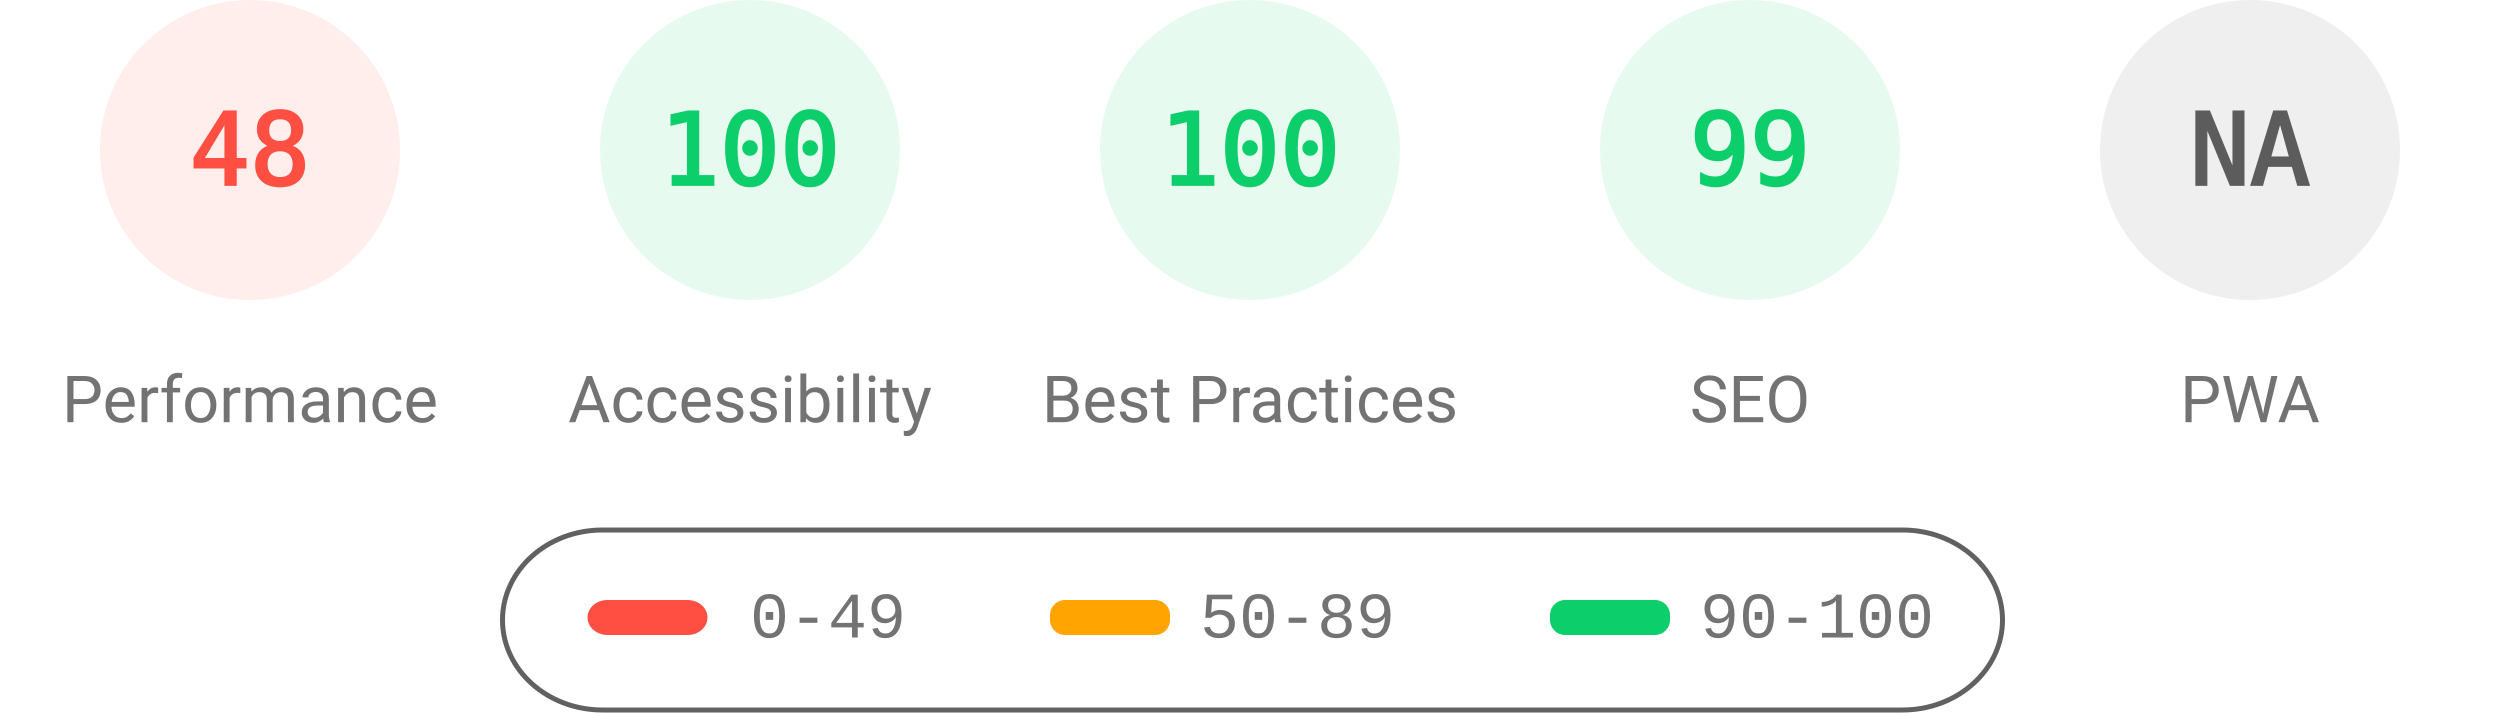
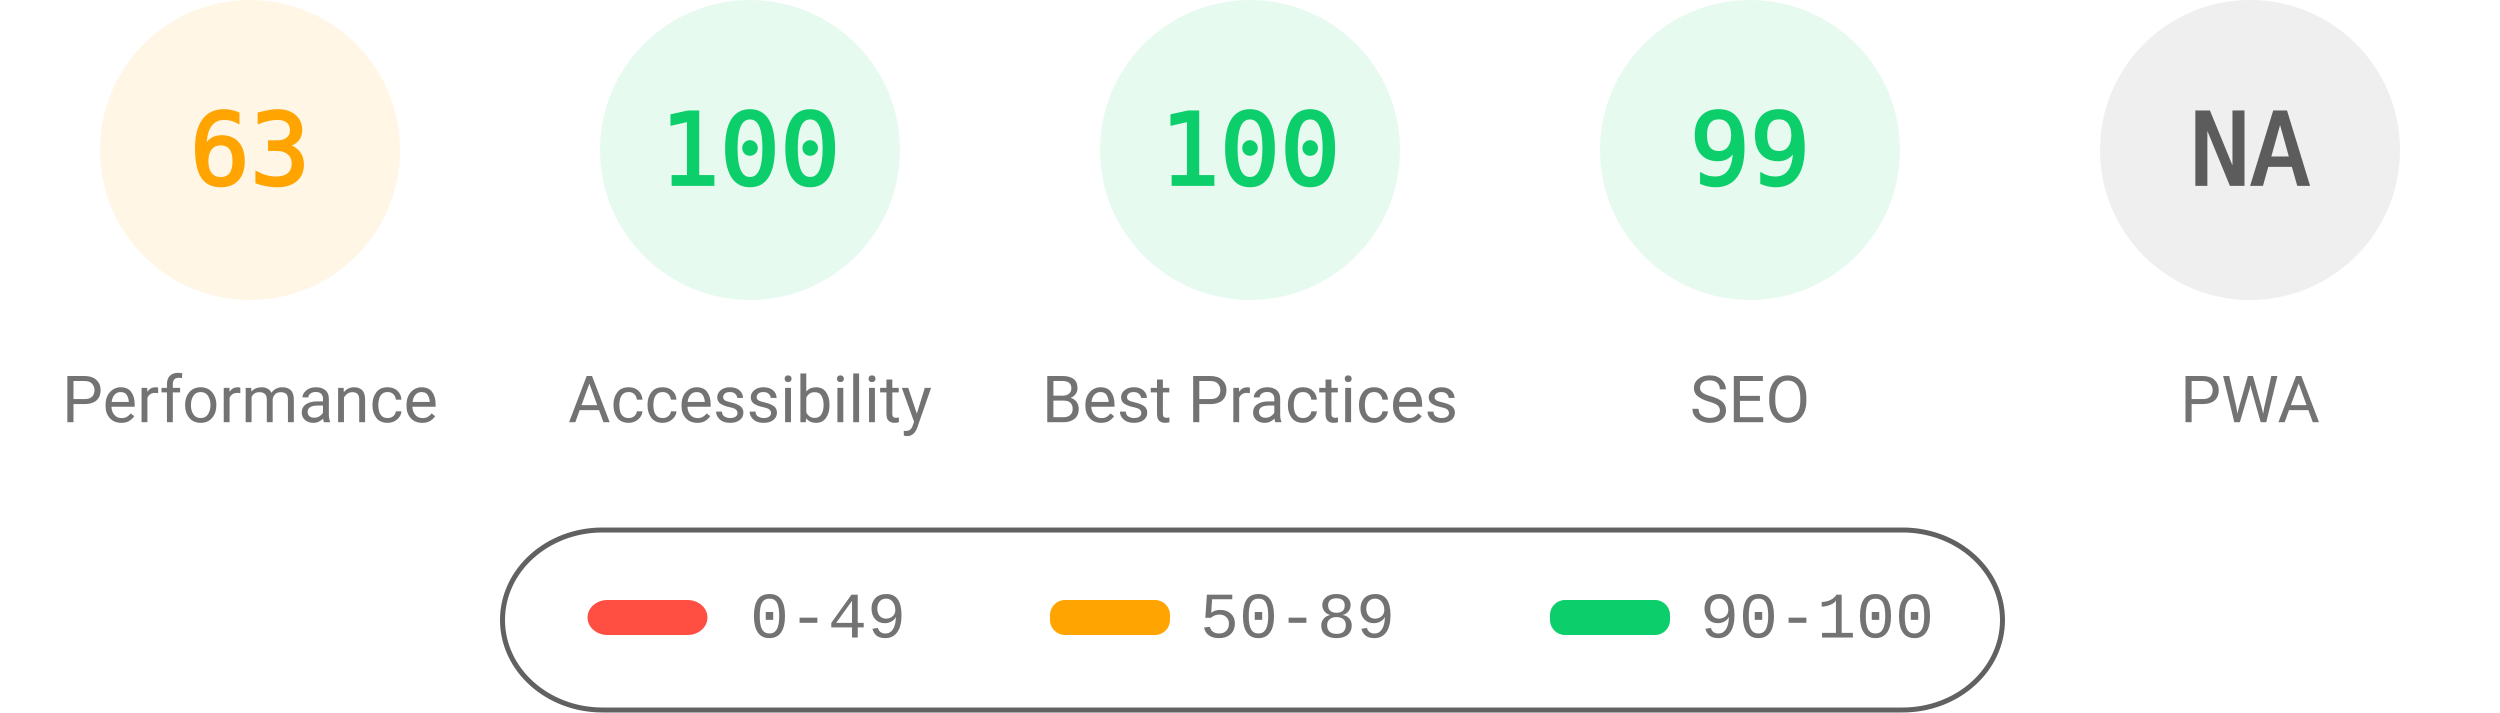
<svg xmlns="http://www.w3.org/2000/svg" fill="none" width="1000" height="285">
  <style>.gauge-base{opacity:.1}.gauge-arc{fill:none;animation-delay:250ms;stroke-linecap:round;transform:rotate(-90deg);transform-origin:100px 60px;animation:load-gauge 1s ease forwards}.guage-text{font-size:40px;font-family:monospace;text-align:center}.guage-red{color:#ff4e42;fill:#ff4e42;stroke:#ff4e42}.guage-orange{color:#ffa400;fill:#ffa400;stroke:#ffa400}.guage-green{color:#0cce6b;fill:#0cce6b;stroke:#0cce6b}.guage-undefined{color:#5c5c5c;fill:#5c5c5c;stroke:#5c5c5c}.guage-title{color:#737373;fill:#737373;stroke:none;font-size:26px;line-height:26px;font-family:Roboto,Halvetica,Arial,sans-serif}@keyframes load-gauge{from{stroke-dasharray:0 352.858}}</style>
-   <svg class="guage-div guage-perf guage-red" viewBox="0 0 200 200" width="200" height="200">
+   <svg class="guage-div guage-perf guage-orange" viewBox="0 0 200 200" width="200" height="200">
    <circle class="gauge-base" r="56" cx="100" cy="60" stroke-width="8" />
-     <circle class="gauge-arc guage-arc-1" r="56" cx="100" cy="60" stroke-width="8" style="stroke-dasharray:168.892,351.858" />
-     <text class="guage-text" x="100" y="60" alignment-baseline="central" dominant-baseline="central" text-anchor="middle">48</text>
+     <circle class="gauge-arc guage-arc-1" r="56" cx="100" cy="60" stroke-width="8" style="stroke-dasharray:221.671,351.858" />
+     <text class="guage-text" x="100" y="60" alignment-baseline="central" dominant-baseline="central" text-anchor="middle">63</text>
    <text class="guage-title" x="100" y="160" alignment-baseline="central" dominant-baseline="central" text-anchor="middle">Performance</text>
  </svg>
  <svg class="guage-div guage-acc guage-green" viewBox="0 0 200 200" width="200" height="200" x="200">
    <circle class="gauge-base" r="56" cx="100" cy="60" stroke-width="8" />
    <circle class="gauge-arc guage-arc-2" r="56" cx="100" cy="60" stroke-width="8" style="stroke-dasharray:351.858,351.858" />
    <text class="guage-text" x="100" y="60" alignment-baseline="central" dominant-baseline="central" text-anchor="middle">100</text>
    <text class="guage-title" x="100" y="160" alignment-baseline="central" dominant-baseline="central" text-anchor="middle">Accessibility</text>
  </svg>
  <svg class="guage-div guage-best guage-green" viewBox="0 0 200 200" width="200" height="200" x="400">
    <circle class="gauge-base" r="56" cx="100" cy="60" stroke-width="8" />
    <circle class="gauge-arc guage-arc-3" r="56" cx="100" cy="60" stroke-width="8" style="stroke-dasharray:351.858,351.858" />
    <text class="guage-text" x="100" y="60" alignment-baseline="central" dominant-baseline="central" text-anchor="middle">100</text>
    <text class="guage-title" x="100" y="160" alignment-baseline="central" dominant-baseline="central" text-anchor="middle">Best Practices</text>
  </svg>
  <svg class="guage-div guage-seo guage-green" viewBox="0 0 200 200" width="200" height="200" x="600">
    <circle class="gauge-base" r="56" cx="100" cy="60" stroke-width="8" />
    <circle class="gauge-arc guage-arc-4" r="56" cx="100" cy="60" stroke-width="8" style="stroke-dasharray:348.339,351.858" />
    <text class="guage-text" x="100" y="60" alignment-baseline="central" dominant-baseline="central" text-anchor="middle">99</text>
    <text class="guage-title" x="100" y="160" alignment-baseline="central" dominant-baseline="central" text-anchor="middle">SEO</text>
  </svg>
  <svg class="guage-div guage-pwa guage-undefined" viewBox="0 0 200 200" width="200" height="200" x="800">
    <circle class="gauge-base" r="56" cx="100" cy="60" stroke-width="8" />
    <circle class="gauge-arc guage-arc-4" r="56" cx="100" cy="60" stroke-width="8" style="stroke-dasharray:351.858,351.858" />
    <text class="guage-text" x="100" y="60" alignment-baseline="central" dominant-baseline="central" text-anchor="middle">NA</text>
    <text class="guage-title" x="100" y="160" alignment-baseline="central" dominant-baseline="central" text-anchor="middle">PWA</text>
  </svg>
  <svg width="604" height="76" x="200" y="210">
    <path fill="none" id="canvas_background" d="M-1-1h604v80H-1z" />
    <rect fill-opacity="0" stroke="#616161" stroke-width="2" rx="40" id="svg_2" height="72" width="600" y="2" x="1" fill="#000" />
    <rect stroke="#000" rx="8" id="svg_3" height="14" width="48" y="30" x="35" stroke-opacity="null" stroke-width="0" fill="#ff4e42" />
    <rect stroke="#000" rx="6" id="svg_4" height="14" width="48" y="30" x="220" stroke-opacity="null" stroke-width="0" fill="#ffa400" />
    <rect stroke="#000" rx="6" id="svg_5" height="14" width="48" y="30" x="420" stroke-opacity="null" stroke-width="0" fill="#0cce6b" />
    <text xml:space="preserve" text-anchor="start" font-family="'Courier New', Courier, monospace" font-size="26" id="svg_6" y="45" x="100" stroke-opacity="null" stroke-width="0" stroke="#000" fill="#737373">0-49</text>
    <text xml:space="preserve" text-anchor="start" font-family="'Courier New', Courier, monospace" font-size="26" id="svg_7" y="45" x="280" stroke-opacity="null" stroke-width="0" stroke="#000" fill="#737373">50-89</text>
    <text xml:space="preserve" text-anchor="start" font-family="'Courier New', Courier, monospace" font-size="26" id="svg_8" y="45" x="480" stroke-opacity="null" stroke-width="0" stroke="#000" fill="#737373">90-100</text>
  </svg>
</svg>
